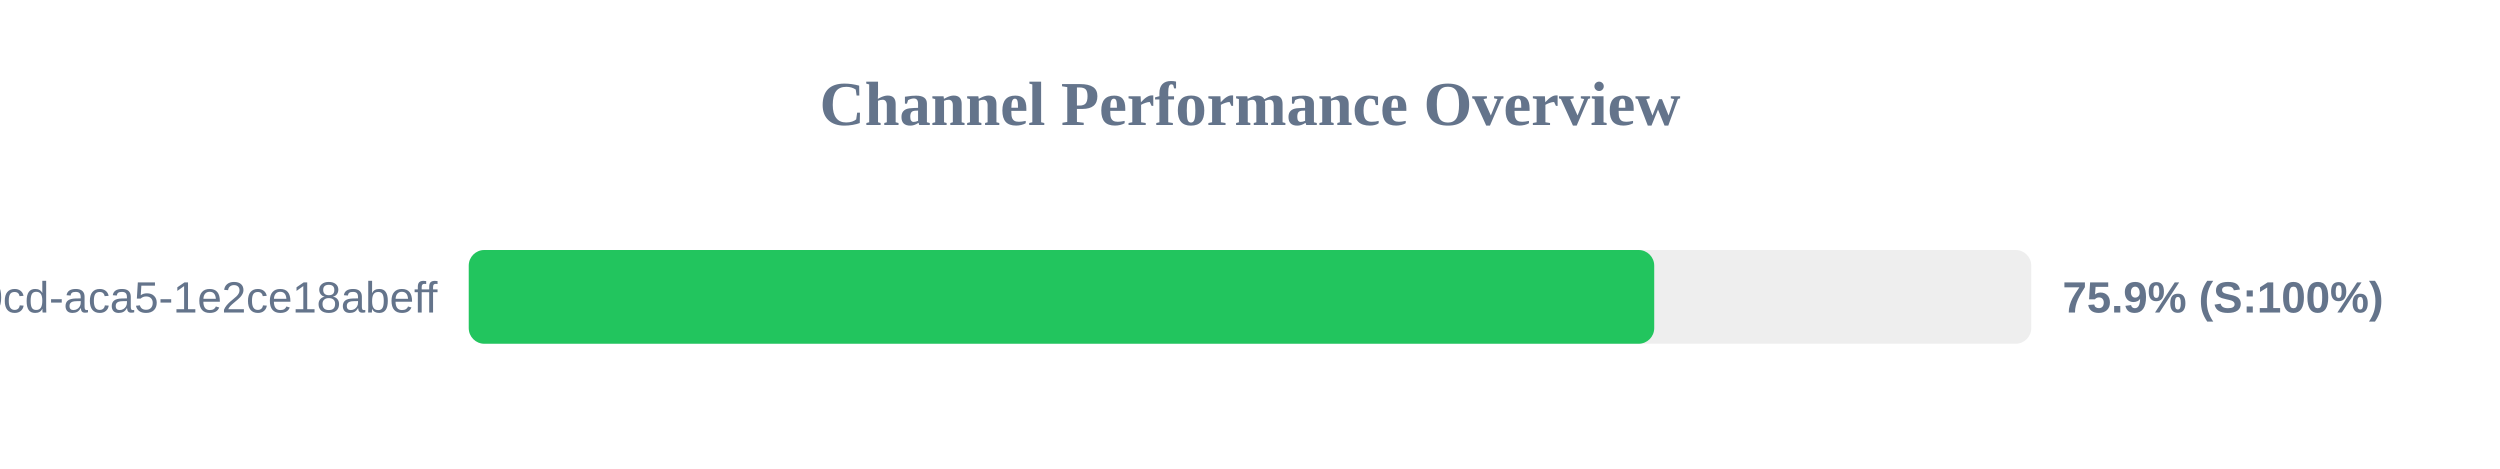
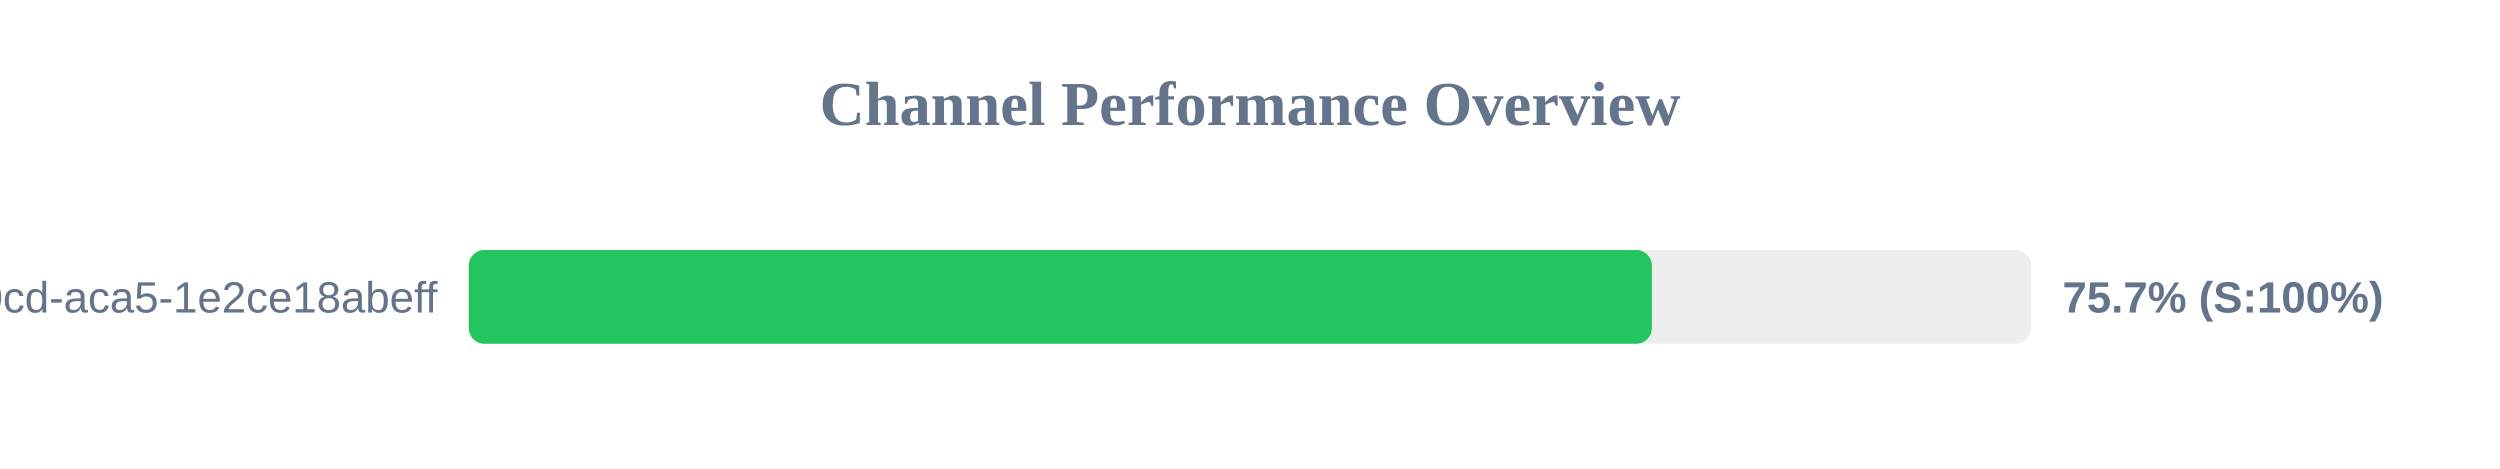
<svg xmlns="http://www.w3.org/2000/svg" width="800" height="150" version="1.1">
  <style>
        .row { font: 14px Arial; fill: #64748b; }
        .score { font: bold 14px Arial; fill: #64748b; }
    </style>
  <text x="400" y="40" text-anchor="middle" font-size="20px" font-weight="bold" fill="#64748b">Channel Performance Overview</text>
  <rect x="150" y="80" width="500" height="30" fill="#eee" rx="5" />
-   <rect x="150" y="80" width="379.35" height="30" fill="#22c55e" rx="5" />
+   <rect x="150" y="80" width="378.6" height="30" fill="#22c55e" rx="5" />
  <text x="140" y="100" text-anchor="end" class="row">?uuid=ebbeef45-0fd8-40cd-aca5-1e2ce18abeff</text>
-   <text x="660" y="100" text-anchor="start" class="score">75.9% (S:100%)</text>
+   <text x="660" y="100" text-anchor="start" class="score">75.7% (S:100%)</text>
</svg>
